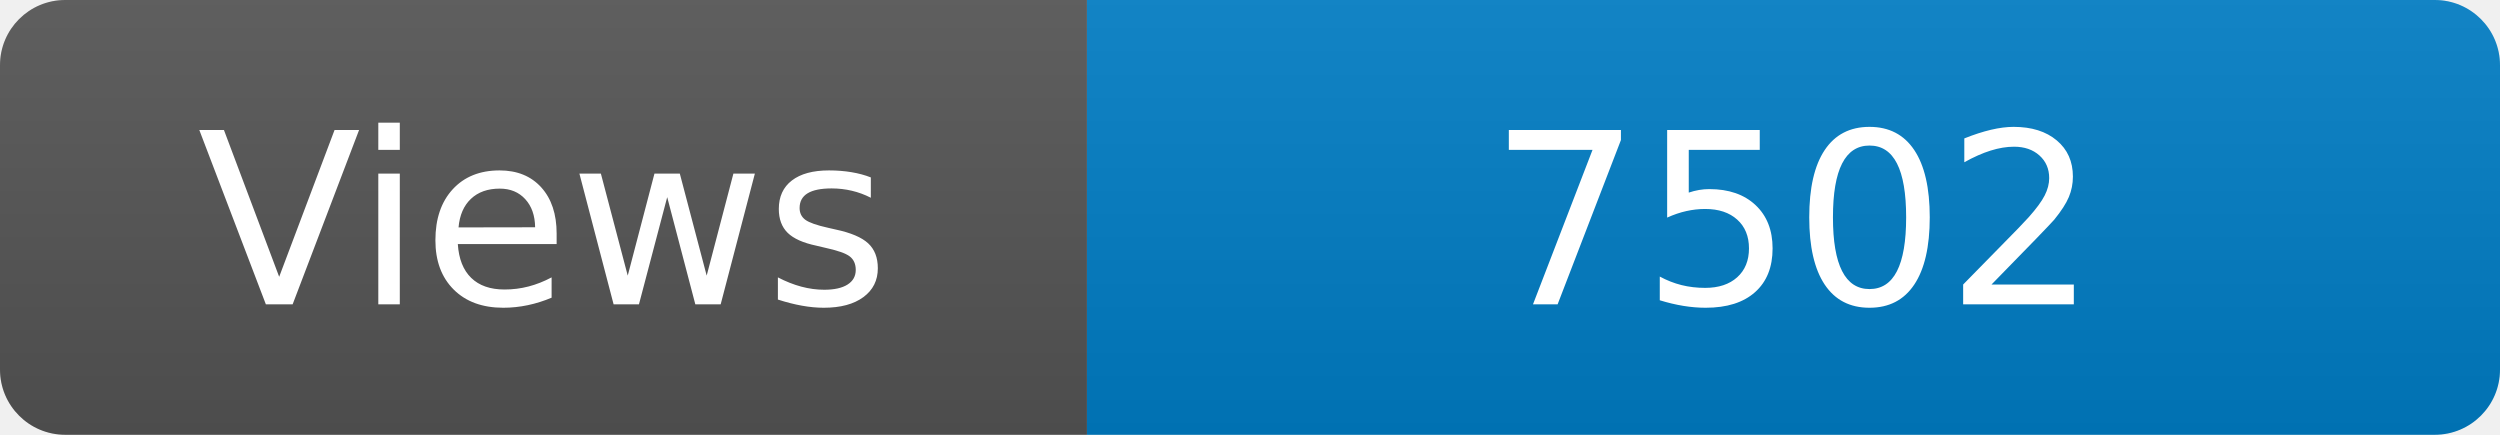
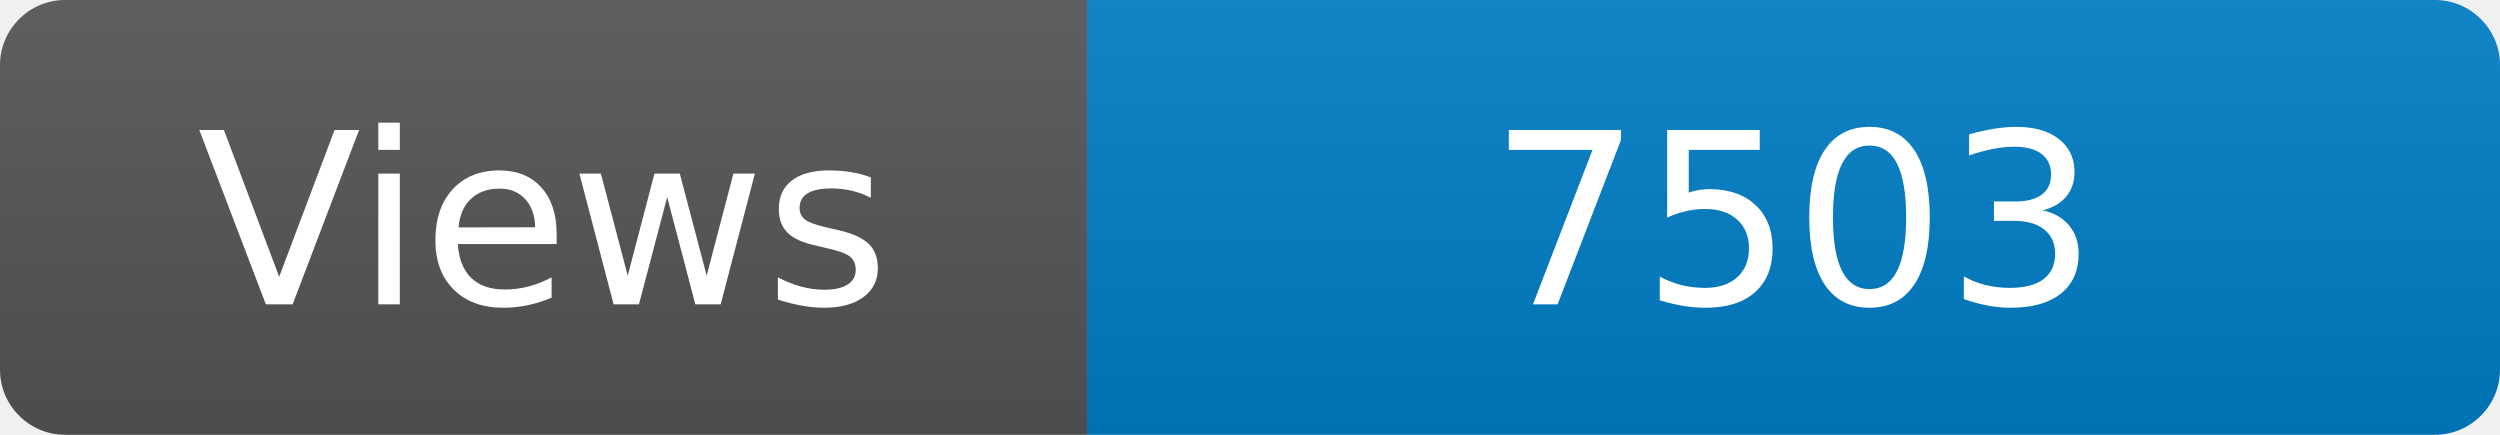
<svg xmlns="http://www.w3.org/2000/svg" width="115" height="20" role="img" aria-label="Maintained?: yes">
  <linearGradient id="s" x2="0" y2="100%">
    <stop offset="0" stop-color="#bbb" stop-opacity=".1" />
    <stop offset="1" stop-opacity=".1" />
  </linearGradient>
  <clipPath id="r">
    <rect width="115" height="20" rx="3" fill="#fff" />
  </clipPath>
  <g clip-path="url(#r)">
    <rect width="50" height="20" fill="#555" />
    <rect x="50" width="160" height="20" fill="#007ec6" />
    <rect width="115" height="20" fill="url(#s)" />
  </g>
  <g fill="#fff" text-anchor="middle" font-family="Verdana,Geneva,DejaVu Sans,sans-serif" font-size="110">
    <text x="250" y="140" transform="scale(.1)" fill="#fff">Views</text>
-     <text x="825" y="140" transform="scale(.1)" fill="#fff">7502</text>
+     <text x="825" y="140" transform="scale(.1)" fill="#fff">7503</text>
  </g>
</svg>
